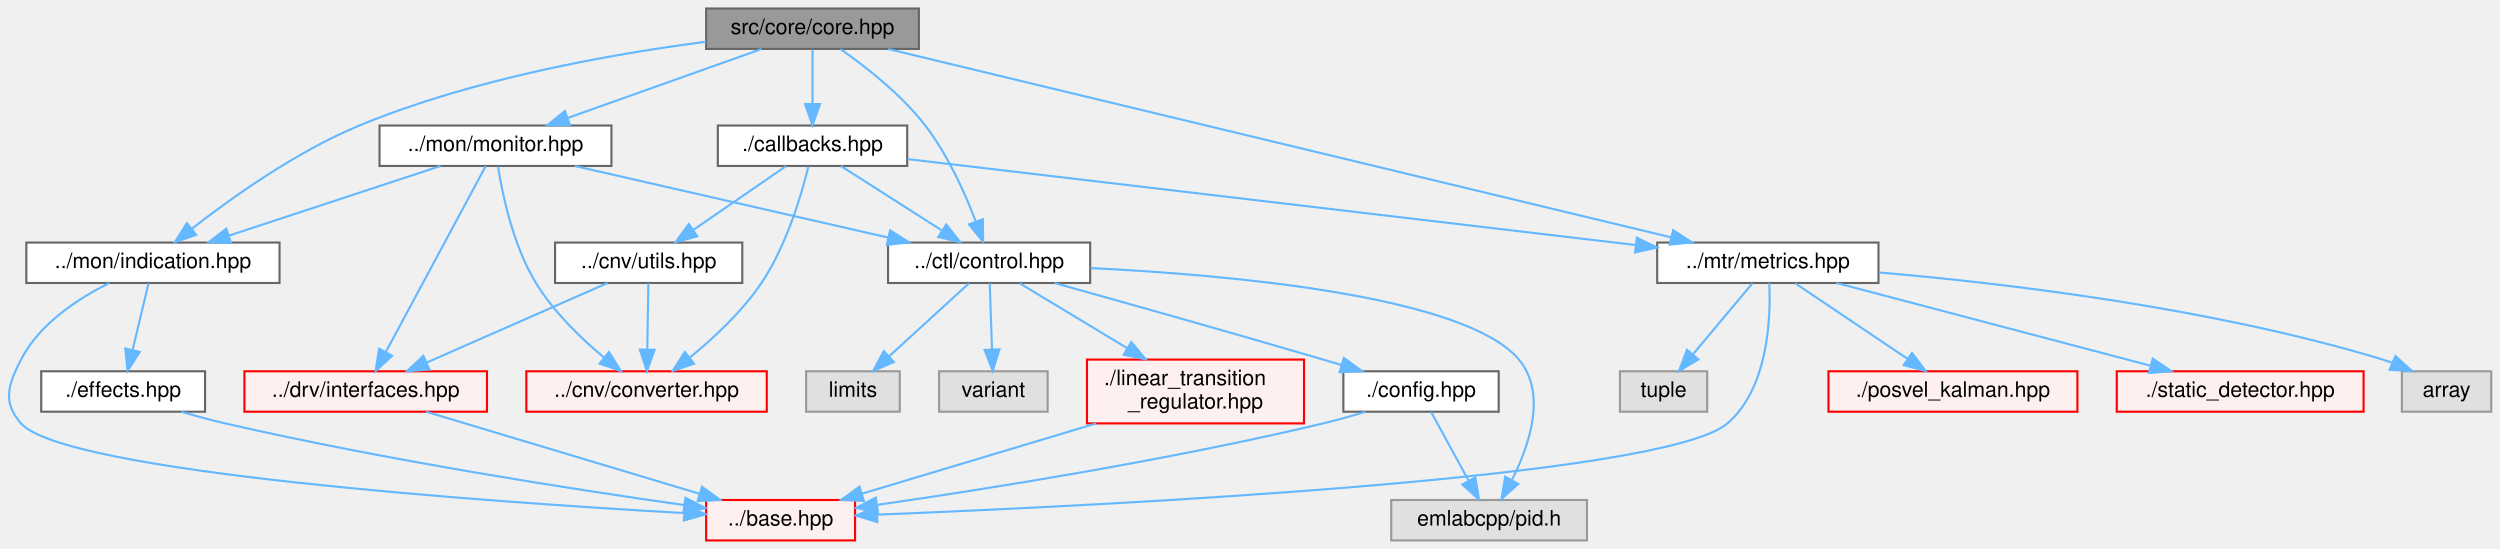
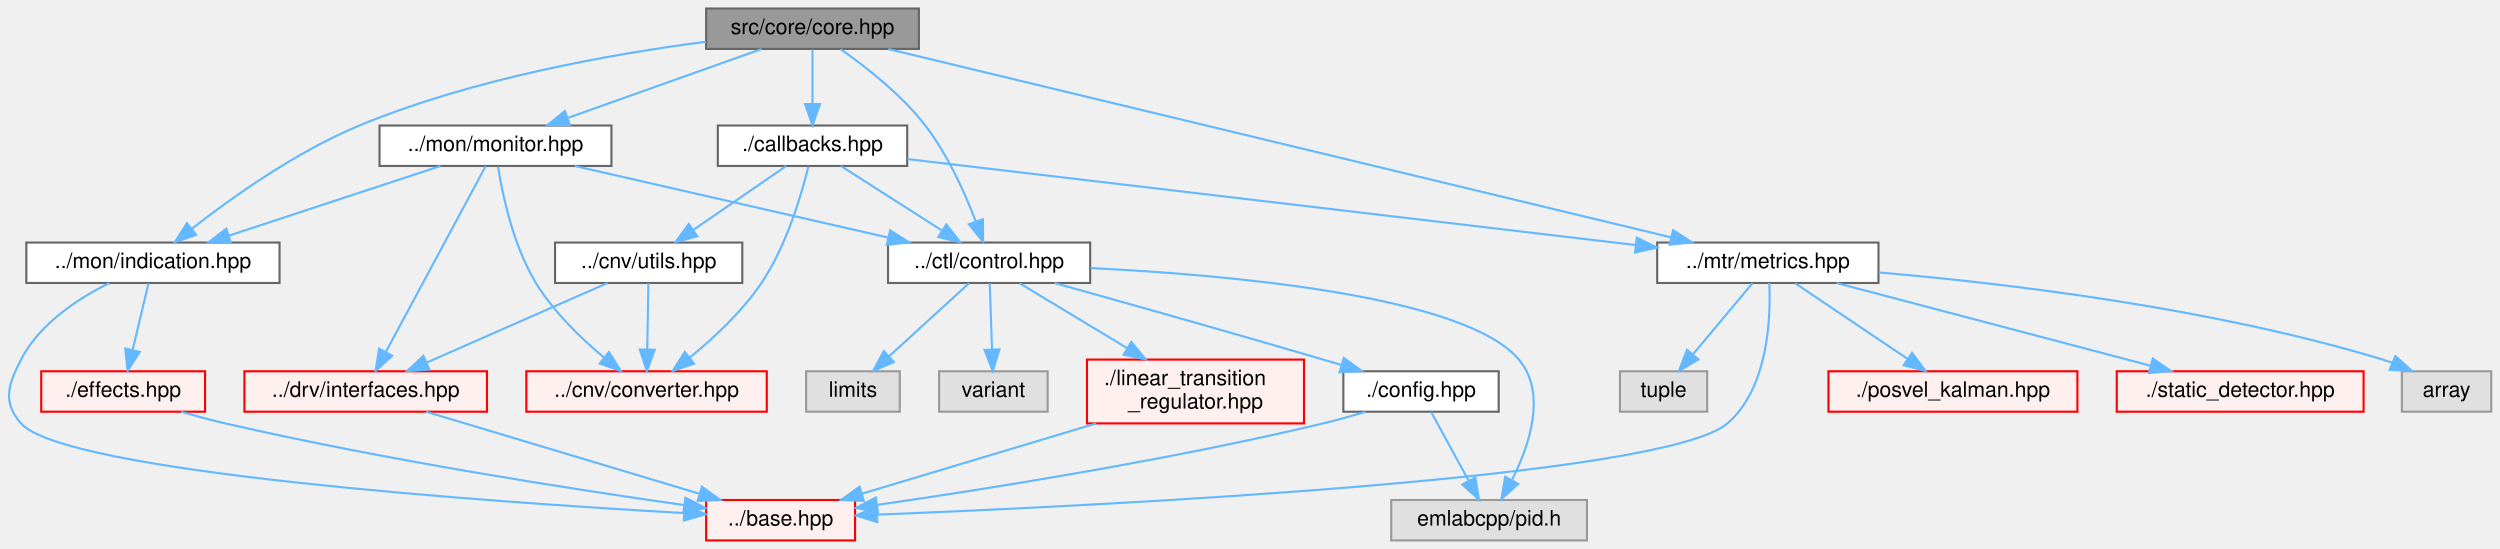
<svg xmlns="http://www.w3.org/2000/svg" xmlns:xlink="http://www.w3.org/1999/xlink" width="1175pt" height="258pt" viewBox="0.00 0.00 1174.76 258.00">
  <g id="graph0" class="graph" transform="scale(1 1) rotate(0) translate(4 254)">
    <g id="Node000001" class="node">
      <g id="a_Node000001">
        <a xlink:title=" ">
          <polygon fill="#999999" stroke="#666666" points="427.76,-250 327.76,-250 327.76,-231 427.76,-231 427.76,-250" />
          <text text-anchor="middle" x="377.76" y="-238" font-family="Helvetica,sans-Serif" font-size="10.00">src/core/core.hpp</text>
        </a>
      </g>
    </g>
    <g id="Node000002" class="node">
      <g id="a_Node000002">
        <a xlink:href="control_8hpp.html" target="_top" xlink:title=" ">
          <polygon fill="white" stroke="#666666" points="508.26,-140 413.26,-140 413.26,-121 508.26,-121 508.26,-140" />
          <text text-anchor="middle" x="460.76" y="-128" font-family="Helvetica,sans-Serif" font-size="10.00">../ctl/control.hpp</text>
        </a>
      </g>
    </g>
    <g id="edge1_Node000001_Node000002" class="edge">
      <g id="a_edge1_Node000001_Node000002">
        <a xlink:title=" ">
          <path fill="none" stroke="#63b8ff" d="M390.92,-230.91C402.58,-222.78 419.47,-209.65 430.76,-195 441.34,-181.29 449.41,-163.24 454.51,-149.9" />
          <polygon fill="#63b8ff" stroke="#63b8ff" points="457.84,-150.97 457.94,-140.37 451.26,-148.59 457.84,-150.97" />
        </a>
      </g>
    </g>
    <g id="Node000015" class="node">
      <g id="a_Node000015">
        <a xlink:href="indication_8hpp.html" target="_top" xlink:title=" ">
          <polygon fill="white" stroke="#666666" points="127.26,-140 8.26,-140 8.26,-121 127.26,-121 127.26,-140" />
          <text text-anchor="middle" x="67.76" y="-128" font-family="Helvetica,sans-Serif" font-size="10.00">../mon/indication.hpp</text>
        </a>
      </g>
    </g>
    <g id="edge10_Node000001_Node000015" class="edge">
      <g id="a_edge10_Node000001_Node000015">
        <a xlink:title=" ">
          <path fill="none" stroke="#63b8ff" d="M327.57,-234.37C283.39,-228.62 217.99,-217.05 164.76,-195 135.07,-182.7 104.67,-161.03 86.01,-146.47" />
          <polygon fill="#63b8ff" stroke="#63b8ff" points="88.07,-143.64 78.07,-140.15 83.71,-149.12 88.07,-143.64" />
        </a>
      </g>
    </g>
-     <g id="Node000017" class="node">
-       <g id="a_Node000017">
+     <g id="Node000018" class="node">
+       <g id="a_Node000018">
        <a xlink:href="monitor_8hpp.html" target="_top" xlink:title=" ">
          <polygon fill="white" stroke="#666666" points="283.26,-195 174.26,-195 174.26,-176 283.26,-176 283.26,-195" />
          <text text-anchor="middle" x="228.76" y="-183" font-family="Helvetica,sans-Serif" font-size="10.00">../mon/monitor.hpp</text>
        </a>
      </g>
    </g>
-     <g id="edge14_Node000001_Node000017" class="edge">
-       <g id="a_edge14_Node000001_Node000017">
+     <g id="edge14_Node000001_Node000018" class="edge">
+       <g id="a_edge14_Node000001_Node000018">
        <a xlink:title=" ">
          <path fill="none" stroke="#63b8ff" d="M353.82,-230.98C329.21,-222.23 290.64,-208.51 262.85,-198.62" />
          <polygon fill="#63b8ff" stroke="#63b8ff" points="263.73,-195.22 253.14,-195.17 261.39,-201.82 263.73,-195.22" />
        </a>
      </g>
    </g>
-     <g id="Node000031" class="node">
-       <g id="a_Node000031">
+     <g id="Node000032" class="node">
+       <g id="a_Node000032">
        <a xlink:href="metrics_8hpp.html" target="_top" xlink:title=" ">
          <polygon fill="white" stroke="#666666" points="878.76,-140 774.76,-140 774.76,-121 878.76,-121 878.76,-140" />
          <text text-anchor="middle" x="826.76" y="-128" font-family="Helvetica,sans-Serif" font-size="10.00">../mtr/metrics.hpp</text>
        </a>
      </g>
    </g>
-     <g id="edge20_Node000001_Node000031" class="edge">
-       <g id="a_edge20_Node000001_Node000031">
+     <g id="edge20_Node000001_Node000032" class="edge">
+       <g id="a_edge20_Node000001_Node000032">
        <a xlink:title=" ">
          <path fill="none" stroke="#63b8ff" d="M413.37,-230.94C494.26,-211.48 691.75,-163.98 781.29,-142.44" />
          <polygon fill="#63b8ff" stroke="#63b8ff" points="782.25,-145.81 791.15,-140.07 780.61,-139 782.25,-145.81" />
        </a>
      </g>
    </g>
-     <g id="Node000039" class="node">
-       <g id="a_Node000039">
+     <g id="Node000040" class="node">
+       <g id="a_Node000040">
        <a xlink:href="core_2callbacks_8hpp.html" target="_top" xlink:title=" ">
          <polygon fill="white" stroke="#666666" points="422.26,-195 333.26,-195 333.26,-176 422.26,-176 422.26,-195" />
          <text text-anchor="middle" x="377.76" y="-183" font-family="Helvetica,sans-Serif" font-size="10.00">./callbacks.hpp</text>
        </a>
      </g>
    </g>
-     <g id="edge26_Node000001_Node000039" class="edge">
-       <g id="a_edge26_Node000001_Node000039">
+     <g id="edge26_Node000001_Node000040" class="edge">
+       <g id="a_edge26_Node000001_Node000040">
        <a xlink:title=" ">
          <path fill="none" stroke="#63b8ff" d="M377.76,-230.75C377.76,-223.8 377.76,-213.85 377.76,-205.13" />
          <polygon fill="#63b8ff" stroke="#63b8ff" points="381.26,-205.09 377.76,-195.09 374.26,-205.09 381.26,-205.09" />
        </a>
      </g>
    </g>
    <g id="Node000003" class="node">
      <g id="a_Node000003">
        <a xlink:href="ctl_2config_8hpp.html" target="_top" xlink:title=" ">
          <polygon fill="white" stroke="#666666" points="700.26,-79.5 627.26,-79.5 627.26,-60.5 700.26,-60.5 700.26,-79.5" />
          <text text-anchor="middle" x="663.76" y="-67.5" font-family="Helvetica,sans-Serif" font-size="10.00">./config.hpp</text>
        </a>
      </g>
    </g>
    <g id="edge2_Node000002_Node000003" class="edge">
      <g id="a_edge2_Node000002_Node000003">
        <a xlink:title=" ">
          <path fill="none" stroke="#63b8ff" d="M491.5,-120.98C523.19,-112.15 574,-97.86 617.76,-85 620.54,-84.18 623.41,-83.33 626.3,-82.47" />
          <polygon fill="#63b8ff" stroke="#63b8ff" points="627.49,-85.76 636.06,-79.53 625.47,-79.06 627.49,-85.76" />
        </a>
      </g>
    </g>
    <g id="Node000010" class="node">
      <g id="a_Node000010">
        <a xlink:title=" ">
          <polygon fill="#e0e0e0" stroke="#999999" points="741.76,-19 649.76,-19 649.76,0 741.76,0 741.76,-19" />
          <text text-anchor="middle" x="695.76" y="-7" font-family="Helvetica,sans-Serif" font-size="10.00">emlabcpp/pid.h</text>
        </a>
      </g>
    </g>
    <g id="edge7_Node000002_Node000010" class="edge">
      <g id="a_edge7_Node000002_Node000010">
        <a xlink:title=" ">
          <path fill="none" stroke="#63b8ff" d="M508.49,-128C573.47,-124.83 684.61,-115.05 709.76,-85 722.92,-69.29 714.89,-45.13 706.59,-28.62" />
          <polygon fill="#63b8ff" stroke="#63b8ff" points="709.44,-26.55 701.56,-19.46 703.31,-29.91 709.44,-26.55" />
        </a>
      </g>
    </g>
    <g id="Node000011" class="node">
      <g id="a_Node000011">
        <a xlink:href="linear__transition__regulator_8hpp.html" target="_top" xlink:title=" ">
          <polygon fill="#fff0f0" stroke="red" points="608.76,-85 506.76,-85 506.76,-55 608.76,-55 608.76,-85" />
          <text text-anchor="start" x="514.76" y="-73" font-family="Helvetica,sans-Serif" font-size="10.00">./linear_transition</text>
          <text text-anchor="middle" x="557.76" y="-62" font-family="Helvetica,sans-Serif" font-size="10.00">_regulator.hpp</text>
        </a>
      </g>
    </g>
    <g id="edge5_Node000002_Node000011" class="edge">
      <g id="a_edge5_Node000002_Node000011">
        <a xlink:title=" ">
          <path fill="none" stroke="#63b8ff" d="M475.08,-120.87C488.36,-112.86 508.61,-100.65 525.74,-90.31" />
          <polygon fill="#63b8ff" stroke="#63b8ff" points="527.6,-93.28 534.36,-85.11 523.99,-87.28 527.6,-93.28" />
        </a>
      </g>
    </g>
    <g id="Node000013" class="node">
      <g id="a_Node000013">
        <a xlink:title=" ">
          <polygon fill="#e0e0e0" stroke="#999999" points="418.76,-79.5 374.76,-79.5 374.76,-60.5 418.76,-60.5 418.76,-79.5" />
          <text text-anchor="middle" x="396.76" y="-67.5" font-family="Helvetica,sans-Serif" font-size="10.00">limits</text>
        </a>
      </g>
    </g>
    <g id="edge8_Node000002_Node000013" class="edge">
      <g id="a_edge8_Node000002_Node000013">
        <a xlink:title=" ">
          <path fill="none" stroke="#63b8ff" d="M451.32,-120.87C441.49,-111.88 425.88,-97.61 413.87,-86.64" />
          <polygon fill="#63b8ff" stroke="#63b8ff" points="415.99,-83.83 406.25,-79.67 411.27,-89 415.99,-83.83" />
        </a>
      </g>
    </g>
    <g id="Node000014" class="node">
      <g id="a_Node000014">
        <a xlink:title=" ">
          <polygon fill="#e0e0e0" stroke="#999999" points="488.26,-79.5 437.26,-79.5 437.26,-60.5 488.26,-60.5 488.26,-79.5" />
          <text text-anchor="middle" x="462.76" y="-67.5" font-family="Helvetica,sans-Serif" font-size="10.00">variant</text>
        </a>
      </g>
    </g>
    <g id="edge9_Node000002_Node000014" class="edge">
      <g id="a_edge9_Node000002_Node000014">
        <a xlink:title=" ">
          <path fill="none" stroke="#63b8ff" d="M461.06,-120.87C461.34,-112.75 461.76,-100.31 462.12,-89.89" />
          <polygon fill="#63b8ff" stroke="#63b8ff" points="465.62,-89.78 462.47,-79.67 458.63,-89.54 465.62,-89.78" />
        </a>
      </g>
    </g>
    <g id="Node000004" class="node">
      <g id="a_Node000004">
        <a xlink:href="base_8hpp.html" target="_top" xlink:title=" ">
          <polygon fill="#fff0f0" stroke="red" points="397.76,-19 327.76,-19 327.76,0 397.76,0 397.76,-19" />
          <text text-anchor="middle" x="362.76" y="-7" font-family="Helvetica,sans-Serif" font-size="10.00">../base.hpp</text>
        </a>
      </g>
    </g>
    <g id="edge3_Node000003_Node000004" class="edge">
      <g id="a_edge3_Node000003_Node000004">
        <a xlink:title=" ">
          <path fill="none" stroke="#63b8ff" d="M637.64,-60.44C631.19,-58.5 624.26,-56.55 617.76,-55 545.17,-37.69 459.46,-24.11 408.19,-16.71" />
          <polygon fill="#63b8ff" stroke="#63b8ff" points="408.5,-13.22 398.1,-15.27 407.51,-20.15 408.5,-13.22" />
        </a>
      </g>
    </g>
    <g id="edge4_Node000003_Node000010" class="edge">
      <g id="a_edge4_Node000003_Node000010">
        <a xlink:title=" ">
          <path fill="none" stroke="#63b8ff" d="M668.49,-60.37C673.12,-51.9 680.32,-38.74 686.15,-28.07" />
          <polygon fill="#63b8ff" stroke="#63b8ff" points="689.29,-29.62 691.02,-19.17 683.15,-26.26 689.29,-29.62" />
        </a>
      </g>
    </g>
    <g id="edge6_Node000011_Node000004" class="edge">
      <g id="a_edge6_Node000011_Node000004">
        <a xlink:title=" ">
          <path fill="none" stroke="#63b8ff" d="M511.06,-54.99C477.4,-44.89 432.55,-31.44 401.02,-21.98" />
          <polygon fill="#63b8ff" stroke="#63b8ff" points="401.86,-18.57 391.28,-19.05 399.85,-25.28 401.86,-18.57" />
        </a>
      </g>
    </g>
    <g id="edge11_Node000015_Node000004" class="edge">
      <g id="a_edge11_Node000015_Node000004">
        <a xlink:title=" ">
          <path fill="none" stroke="#63b8ff" d="M47.24,-121C32.75,-113.77 14.41,-101.86 5.76,-85 -0.32,-73.14 -3.06,-64.99 5.76,-55 26.09,-31.98 225.89,-18.07 317.4,-12.85" />
          <polygon fill="#63b8ff" stroke="#63b8ff" points="317.7,-16.34 327.48,-12.29 317.3,-9.35 317.7,-16.34" />
        </a>
      </g>
    </g>
    <g id="Node000016" class="node">
      <g id="a_Node000016">
        <a xlink:href="effects_8hpp.html" target="_top" xlink:title=" ">
-           <polygon fill="white" stroke="#666666" points="92.26,-79.5 15.26,-79.5 15.26,-60.5 92.26,-60.5 92.26,-79.5" />
+           <polygon fill="#fff0f0" stroke="red" points="92.26,-79.5 15.26,-79.5 15.26,-60.5 92.26,-60.5 92.26,-79.5" />
          <text text-anchor="middle" x="53.76" y="-67.5" font-family="Helvetica,sans-Serif" font-size="10.00">./effects.hpp</text>
        </a>
      </g>
    </g>
    <g id="edge12_Node000015_Node000016" class="edge">
      <g id="a_edge12_Node000015_Node000016">
        <a xlink:title=" ">
          <path fill="none" stroke="#63b8ff" d="M65.7,-120.87C63.73,-112.66 60.71,-100.04 58.2,-89.55" />
          <polygon fill="#63b8ff" stroke="#63b8ff" points="61.57,-88.58 55.84,-79.67 54.76,-90.21 61.57,-88.58" />
        </a>
      </g>
    </g>
    <g id="edge13_Node000016_Node000004" class="edge">
      <g id="a_edge13_Node000016_Node000004">
        <a xlink:title=" ">
          <path fill="none" stroke="#63b8ff" d="M81.03,-60.46C87.77,-58.51 95,-56.56 101.76,-55 176.72,-37.74 265.21,-24.03 317.51,-16.6" />
          <polygon fill="#63b8ff" stroke="#63b8ff" points="318.05,-20.06 327.47,-15.2 317.08,-13.13 318.05,-20.06" />
        </a>
      </g>
    </g>
-     <g id="edge16_Node000017_Node000002" class="edge">
-       <g id="a_edge16_Node000017_Node000002">
+     <g id="edge16_Node000018_Node000002" class="edge">
+       <g id="a_edge16_Node000018_Node000002">
        <a xlink:title=" ">
          <path fill="none" stroke="#63b8ff" d="M266.04,-175.98C306.08,-166.84 369.83,-152.27 413.4,-142.32" />
          <polygon fill="#63b8ff" stroke="#63b8ff" points="414.23,-145.72 423.2,-140.08 412.67,-138.9 414.23,-145.72" />
        </a>
      </g>
    </g>
-     <g id="edge19_Node000017_Node000015" class="edge">
-       <g id="a_edge19_Node000017_Node000015">
+     <g id="edge19_Node000018_Node000015" class="edge">
+       <g id="a_edge19_Node000018_Node000015">
        <a xlink:title=" ">
          <path fill="none" stroke="#63b8ff" d="M202.9,-175.98C175.98,-167.13 133.64,-153.19 103.54,-143.28" />
          <polygon fill="#63b8ff" stroke="#63b8ff" points="104.43,-139.88 93.83,-140.08 102.24,-146.53 104.43,-139.88" />
        </a>
      </g>
    </g>
-     <g id="Node000018" class="node">
-       <g id="a_Node000018">
+     <g id="Node000019" class="node">
+       <g id="a_Node000019">
        <a xlink:href="converter_8hpp.html" target="_top" xlink:title=" ">
          <polygon fill="#fff0f0" stroke="red" points="356.26,-79.5 243.26,-79.5 243.26,-60.5 356.26,-60.5 356.26,-79.5" />
          <text text-anchor="middle" x="299.76" y="-67.5" font-family="Helvetica,sans-Serif" font-size="10.00">../cnv/converter.hpp</text>
        </a>
      </g>
    </g>
-     <g id="edge15_Node000017_Node000018" class="edge">
-       <g id="a_edge15_Node000017_Node000018">
+     <g id="edge15_Node000018_Node000019" class="edge">
+       <g id="a_edge15_Node000018_Node000019">
        <a xlink:title=" ">
          <path fill="none" stroke="#63b8ff" d="M229.94,-175.71C231.96,-162.89 236.97,-138.68 247.76,-121 256.08,-107.37 269.01,-94.91 279.9,-85.84" />
          <polygon fill="#63b8ff" stroke="#63b8ff" points="282.08,-88.58 287.71,-79.6 277.72,-83.11 282.08,-88.58" />
        </a>
      </g>
    </g>
-     <g id="Node000020" class="node">
-       <g id="a_Node000020">
+     <g id="Node000021" class="node">
+       <g id="a_Node000021">
        <a xlink:href="interfaces_8hpp.html" target="_top" xlink:title=" ">
          <polygon fill="#fff0f0" stroke="red" points="224.76,-79.5 110.76,-79.5 110.76,-60.5 224.76,-60.5 224.76,-79.5" />
          <text text-anchor="middle" x="167.76" y="-67.5" font-family="Helvetica,sans-Serif" font-size="10.00">../drv/interfaces.hpp</text>
        </a>
      </g>
    </g>
-     <g id="edge17_Node000017_Node000020" class="edge">
-       <g id="a_edge17_Node000017_Node000020">
+     <g id="edge17_Node000018_Node000021" class="edge">
+       <g id="a_edge17_Node000018_Node000021">
        <a xlink:title=" ">
          <path fill="none" stroke="#63b8ff" d="M224.18,-175.97C214.24,-157.48 190.55,-113.4 177.25,-88.64" />
          <polygon fill="#63b8ff" stroke="#63b8ff" points="180.22,-86.78 172.4,-79.63 174.05,-90.1 180.22,-86.78" />
        </a>
      </g>
    </g>
-     <g id="edge18_Node000020_Node000004" class="edge">
-       <g id="a_edge18_Node000020_Node000004">
+     <g id="edge18_Node000021_Node000004" class="edge">
+       <g id="a_edge18_Node000021_Node000004">
        <a xlink:title=" ">
          <path fill="none" stroke="#63b8ff" d="M196.12,-60.49C230.06,-50.31 287.02,-33.22 324.75,-21.9" />
          <polygon fill="#63b8ff" stroke="#63b8ff" points="325.8,-25.24 334.37,-19.02 323.79,-18.54 325.8,-25.24" />
        </a>
      </g>
    </g>
-     <g id="edge21_Node000031_Node000004" class="edge">
-       <g id="a_edge21_Node000031_Node000004">
+     <g id="edge21_Node000032_Node000004" class="edge">
+       <g id="a_edge21_Node000032_Node000004">
        <a xlink:title=" ">
          <path fill="none" stroke="#63b8ff" d="M827.44,-120.99C828.17,-105.26 827.19,-71.71 807.76,-55 777.89,-29.31 515.6,-16.38 408.26,-12.13" />
          <polygon fill="#63b8ff" stroke="#63b8ff" points="408.2,-8.62 398.07,-11.73 407.92,-15.62 408.2,-8.62" />
        </a>
      </g>
    </g>
-     <g id="Node000032" class="node">
-       <g id="a_Node000032">
+     <g id="Node000033" class="node">
+       <g id="a_Node000033">
        <a xlink:href="posvel__kalman_8hpp.html" target="_top" xlink:title=" ">
          <polygon fill="#fff0f0" stroke="red" points="972.26,-79.5 855.26,-79.5 855.26,-60.5 972.26,-60.5 972.26,-79.5" />
          <text text-anchor="middle" x="913.76" y="-67.5" font-family="Helvetica,sans-Serif" font-size="10.00">./posvel_kalman.hpp</text>
        </a>
      </g>
    </g>
-     <g id="edge22_Node000031_Node000032" class="edge">
-       <g id="a_edge22_Node000031_Node000032">
+     <g id="edge22_Node000032_Node000033" class="edge">
+       <g id="a_edge22_Node000032_Node000033">
        <a xlink:title=" ">
          <path fill="none" stroke="#63b8ff" d="M839.6,-120.87C853.48,-111.54 875.83,-96.51 892.37,-85.38" />
          <polygon fill="#63b8ff" stroke="#63b8ff" points="894.53,-88.15 900.87,-79.67 890.62,-82.34 894.53,-88.15" />
        </a>
      </g>
    </g>
-     <g id="Node000035" class="node">
-       <g id="a_Node000035">
+     <g id="Node000036" class="node">
+       <g id="a_Node000036">
        <a xlink:href="static__detector_8hpp.html" target="_top" xlink:title=" ">
          <polygon fill="#fff0f0" stroke="red" points="1106.76,-79.5 990.76,-79.5 990.76,-60.5 1106.76,-60.5 1106.76,-79.5" />
          <text text-anchor="middle" x="1048.76" y="-67.5" font-family="Helvetica,sans-Serif" font-size="10.00">./static_detector.hpp</text>
        </a>
      </g>
    </g>
-     <g id="edge23_Node000031_Node000035" class="edge">
-       <g id="a_edge23_Node000031_Node000035">
+     <g id="edge23_Node000032_Node000036" class="edge">
+       <g id="a_edge23_Node000032_Node000036">
        <a xlink:title=" ">
          <path fill="none" stroke="#63b8ff" d="M859.04,-120.99C898.01,-110.73 963.64,-93.43 1006.58,-82.12" />
          <polygon fill="#63b8ff" stroke="#63b8ff" points="1007.67,-85.45 1016.44,-79.52 1005.88,-78.68 1007.67,-85.45" />
        </a>
      </g>
    </g>
-     <g id="Node000037" class="node">
-       <g id="a_Node000037">
+     <g id="Node000038" class="node">
+       <g id="a_Node000038">
        <a xlink:title=" ">
          <polygon fill="#e0e0e0" stroke="#999999" points="1166.76,-79.5 1124.76,-79.5 1124.76,-60.5 1166.76,-60.5 1166.76,-79.5" />
          <text text-anchor="middle" x="1145.76" y="-67.5" font-family="Helvetica,sans-Serif" font-size="10.00">array</text>
        </a>
      </g>
    </g>
-     <g id="edge24_Node000031_Node000037" class="edge">
-       <g id="a_edge24_Node000031_Node000037">
+     <g id="edge24_Node000032_Node000038" class="edge">
+       <g id="a_edge24_Node000032_Node000038">
        <a xlink:title=" ">
          <path fill="none" stroke="#63b8ff" d="M878.91,-125.94C937.55,-120.92 1035.13,-109.48 1115.76,-85 1117.21,-84.56 1118.67,-84.07 1120.13,-83.53" />
          <polygon fill="#63b8ff" stroke="#63b8ff" points="1121.72,-86.66 1129.59,-79.57 1119.01,-80.2 1121.72,-86.66" />
        </a>
      </g>
    </g>
-     <g id="Node000038" class="node">
-       <g id="a_Node000038">
+     <g id="Node000039" class="node">
+       <g id="a_Node000039">
        <a xlink:title=" ">
          <polygon fill="#e0e0e0" stroke="#999999" points="798.26,-79.5 757.26,-79.5 757.26,-60.5 798.26,-60.5 798.26,-79.5" />
          <text text-anchor="middle" x="777.76" y="-67.5" font-family="Helvetica,sans-Serif" font-size="10.00">tuple</text>
        </a>
      </g>
    </g>
-     <g id="edge25_Node000031_Node000038" class="edge">
-       <g id="a_edge25_Node000031_Node000038">
+     <g id="edge25_Node000032_Node000039" class="edge">
+       <g id="a_edge25_Node000032_Node000039">
        <a xlink:title=" ">
          <path fill="none" stroke="#63b8ff" d="M819.53,-120.87C812.22,-112.14 800.74,-98.43 791.66,-87.59" />
          <polygon fill="#63b8ff" stroke="#63b8ff" points="794.13,-85.09 785.02,-79.67 788.76,-89.58 794.13,-85.09" />
        </a>
      </g>
    </g>
-     <g id="edge31_Node000039_Node000002" class="edge">
-       <g id="a_edge31_Node000039_Node000002">
+     <g id="edge31_Node000040_Node000002" class="edge">
+       <g id="a_edge31_Node000040_Node000002">
        <a xlink:title=" ">
          <path fill="none" stroke="#63b8ff" d="M391.1,-175.98C403.85,-167.84 423.32,-155.41 438.43,-145.76" />
          <polygon fill="#63b8ff" stroke="#63b8ff" points="440.64,-148.5 447.19,-140.17 436.87,-142.6 440.64,-148.5" />
        </a>
      </g>
    </g>
-     <g id="edge27_Node000039_Node000018" class="edge">
-       <g id="a_edge27_Node000039_Node000018">
+     <g id="edge27_Node000040_Node000019" class="edge">
+       <g id="a_edge27_Node000040_Node000019">
        <a xlink:title=" ">
          <path fill="none" stroke="#63b8ff" d="M375.81,-175.69C372.66,-162.84 365.61,-138.6 353.76,-121 344.67,-107.49 331.23,-95.03 320.04,-85.93" />
          <polygon fill="#63b8ff" stroke="#63b8ff" points="322.07,-83.07 312.03,-79.67 317.75,-88.58 322.07,-83.07" />
        </a>
      </g>
    </g>
-     <g id="edge32_Node000039_Node000031" class="edge">
-       <g id="a_edge32_Node000039_Node000031">
+     <g id="edge32_Node000040_Node000032" class="edge">
+       <g id="a_edge32_Node000040_Node000032">
        <a xlink:title=" ">
          <path fill="none" stroke="#63b8ff" d="M422.46,-179.22C503.06,-169.71 672.9,-149.66 764.71,-138.82" />
          <polygon fill="#63b8ff" stroke="#63b8ff" points="765.18,-142.29 774.7,-137.65 764.36,-135.34 765.18,-142.29" />
        </a>
      </g>
    </g>
-     <g id="Node000040" class="node">
-       <g id="a_Node000040">
+     <g id="Node000041" class="node">
+       <g id="a_Node000041">
        <a xlink:href="utils_8hpp.html" target="_top" xlink:title=" ">
          <polygon fill="white" stroke="#666666" points="344.76,-140 256.76,-140 256.76,-121 344.76,-121 344.76,-140" />
          <text text-anchor="middle" x="300.76" y="-128" font-family="Helvetica,sans-Serif" font-size="10.00">../cnv/utils.hpp</text>
        </a>
      </g>
    </g>
-     <g id="edge28_Node000039_Node000040" class="edge">
-       <g id="a_edge28_Node000039_Node000040">
+     <g id="edge28_Node000040_Node000041" class="edge">
+       <g id="a_edge28_Node000040_Node000041">
        <a xlink:title=" ">
          <path fill="none" stroke="#63b8ff" d="M365.39,-175.98C353.67,-167.92 335.84,-155.65 321.88,-146.03" />
          <polygon fill="#63b8ff" stroke="#63b8ff" points="323.58,-142.96 313.36,-140.17 319.61,-148.72 323.58,-142.96" />
        </a>
      </g>
    </g>
-     <g id="edge30_Node000040_Node000018" class="edge">
-       <g id="a_edge30_Node000040_Node000018">
+     <g id="edge30_Node000041_Node000019" class="edge">
+       <g id="a_edge30_Node000041_Node000019">
        <a xlink:title=" ">
          <path fill="none" stroke="#63b8ff" d="M300.62,-120.87C300.48,-112.75 300.26,-100.31 300.09,-89.89" />
          <polygon fill="#63b8ff" stroke="#63b8ff" points="303.58,-89.61 299.91,-79.67 296.58,-89.73 303.58,-89.61" />
        </a>
      </g>
    </g>
-     <g id="edge29_Node000040_Node000020" class="edge">
-       <g id="a_edge29_Node000040_Node000020">
+     <g id="edge29_Node000041_Node000021" class="edge">
+       <g id="a_edge29_Node000041_Node000021">
        <a xlink:title=" ">
          <path fill="none" stroke="#63b8ff" d="M281.42,-120.99C259.06,-111.16 222.05,-94.88 196.36,-83.58" />
          <polygon fill="#63b8ff" stroke="#63b8ff" points="197.69,-80.34 187.13,-79.52 194.87,-86.75 197.69,-80.34" />
        </a>
      </g>
    </g>
  </g>
</svg>
